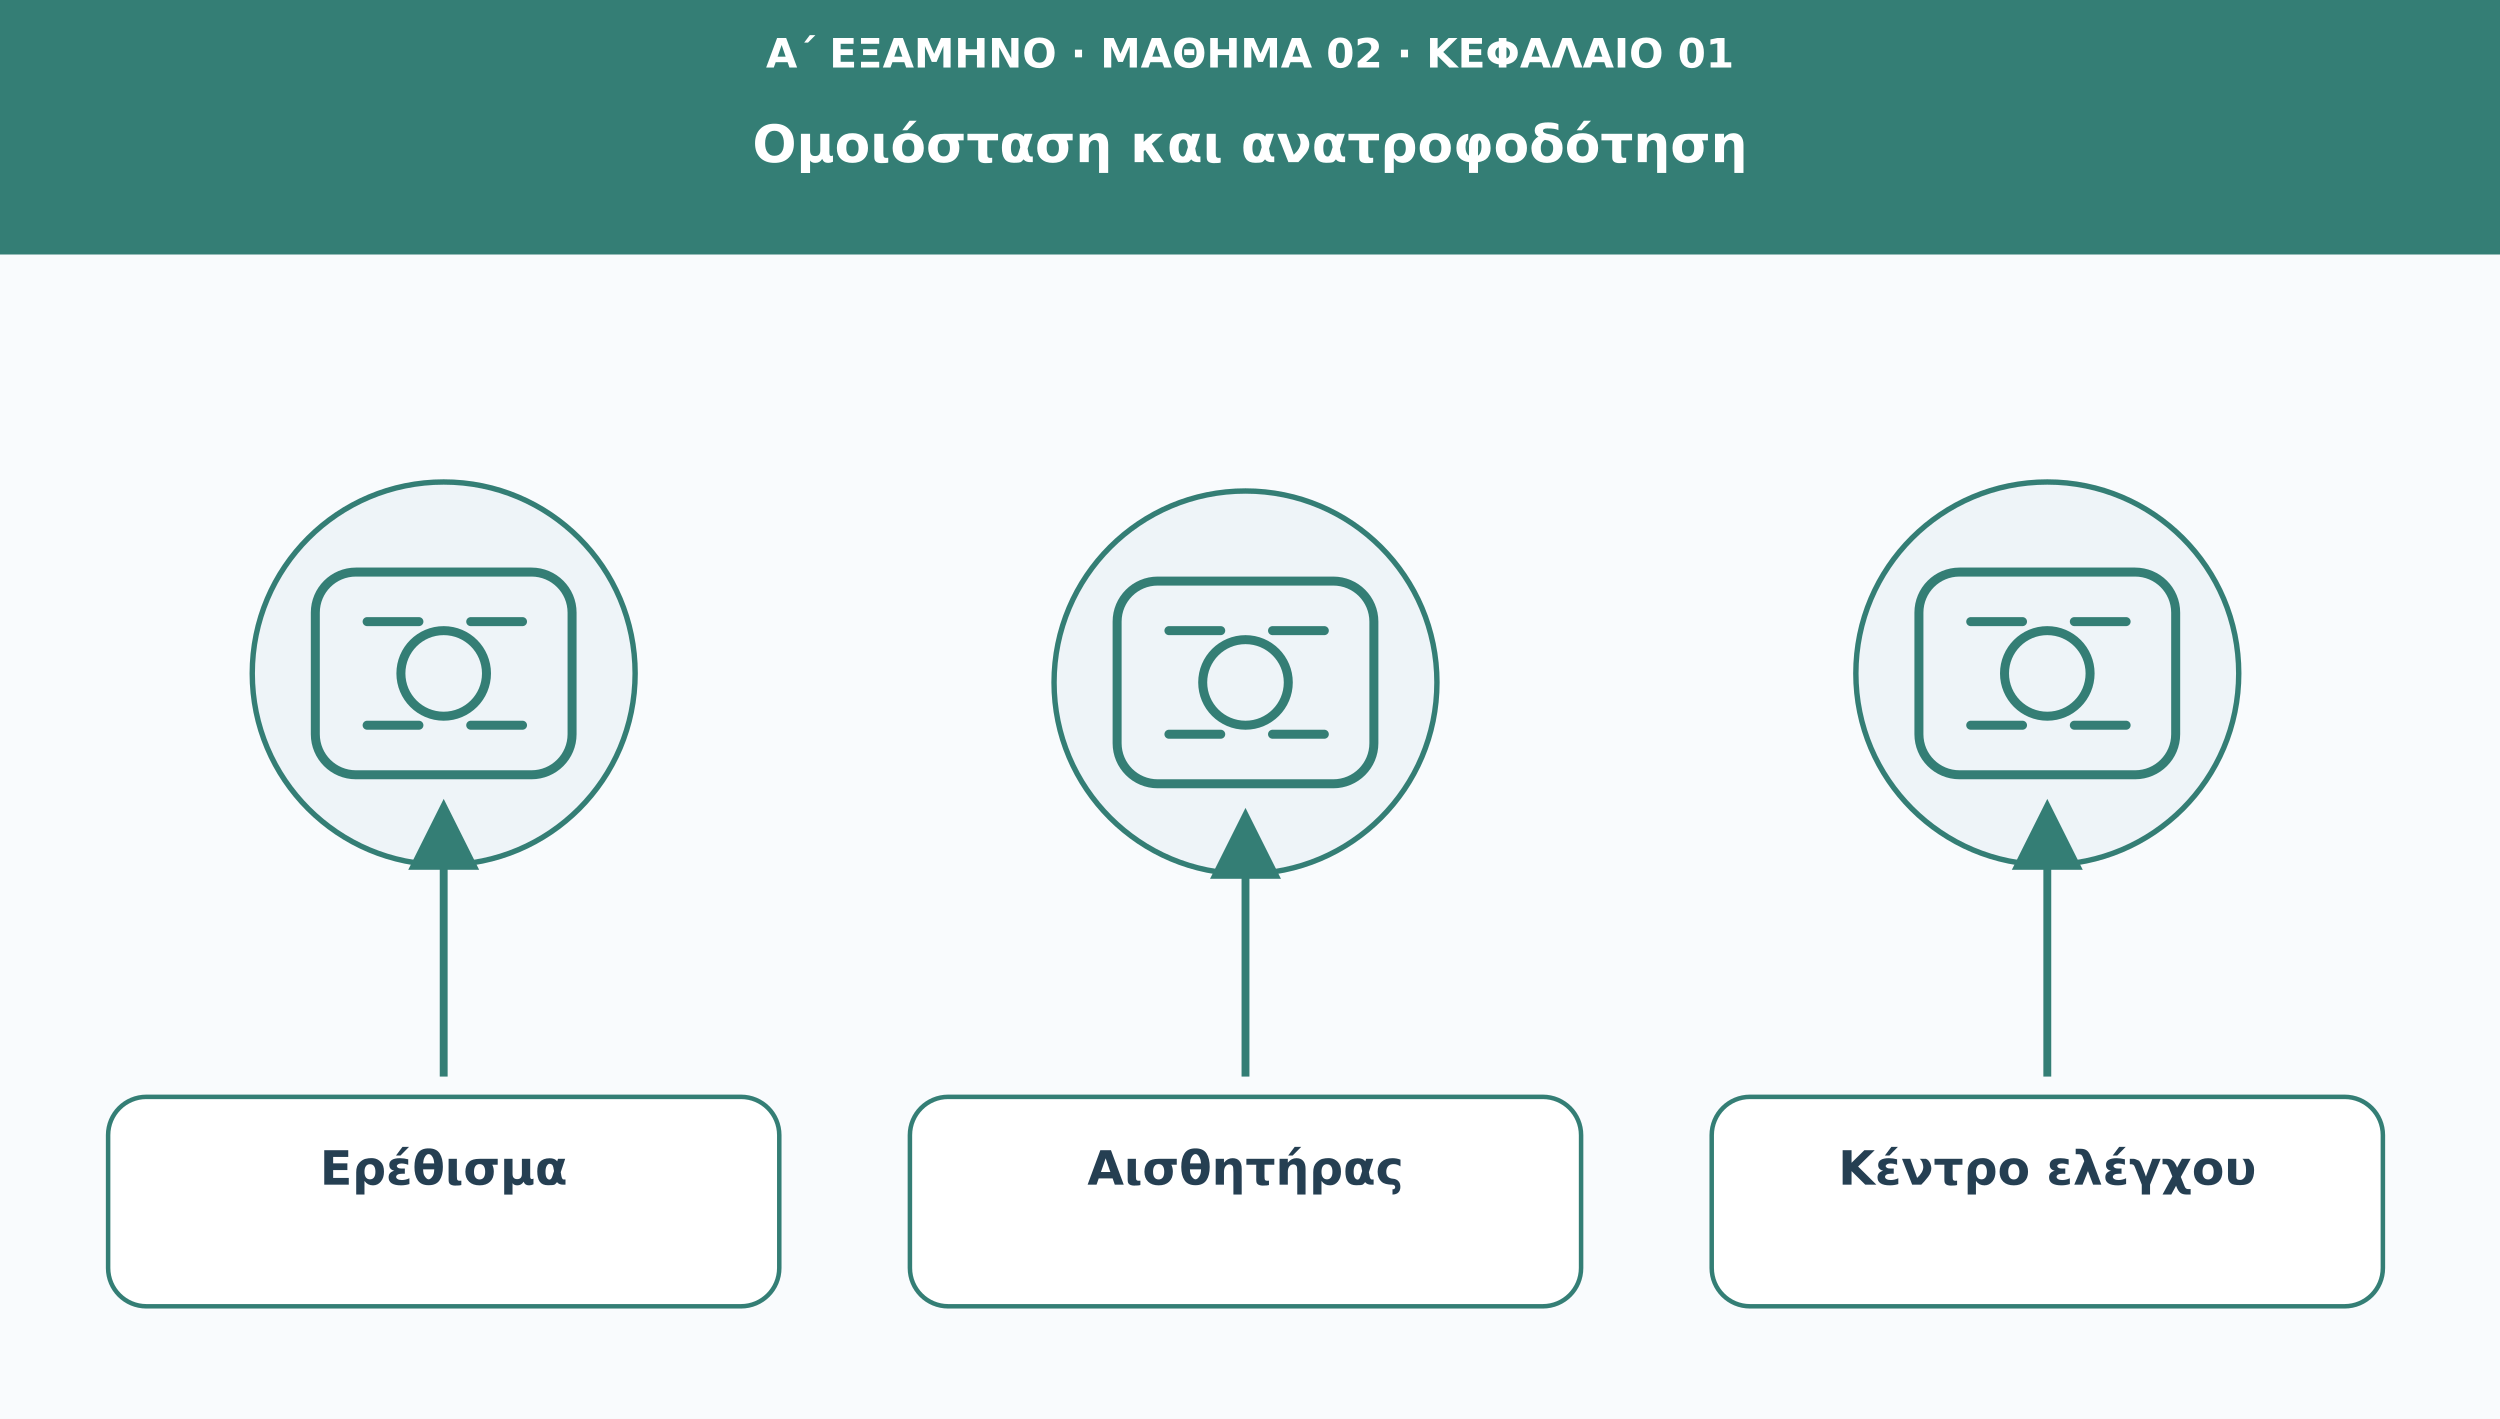
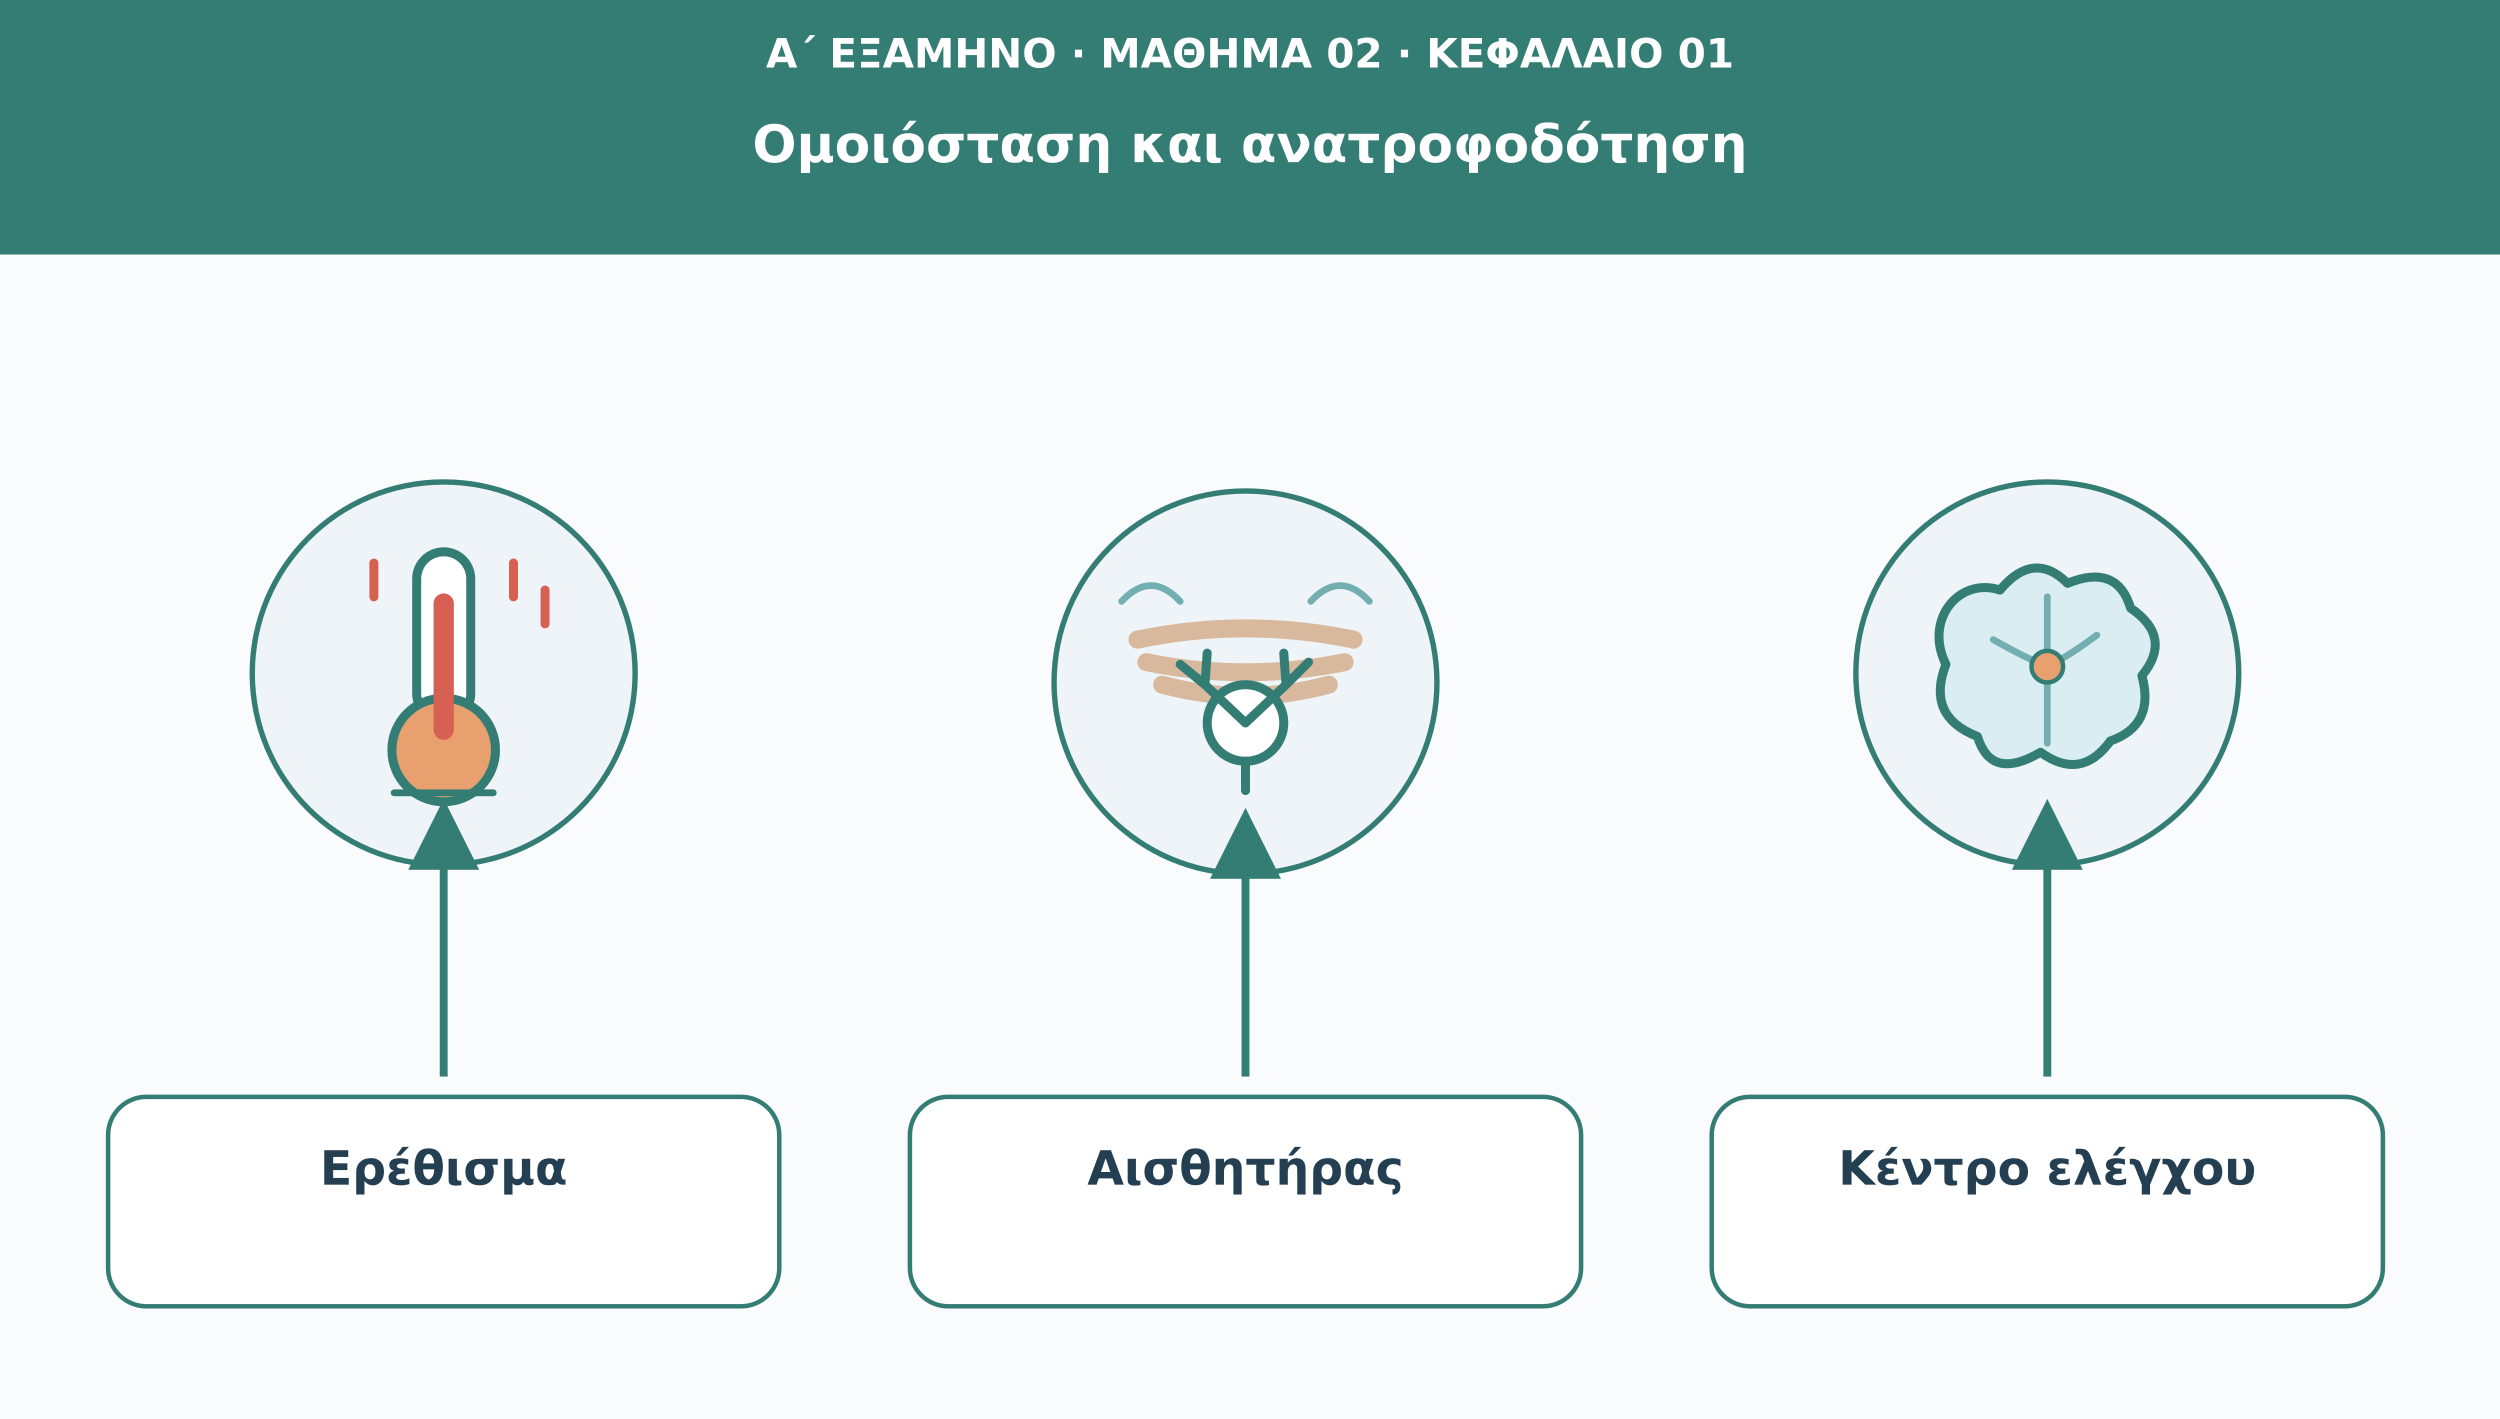
<svg xmlns="http://www.w3.org/2000/svg" viewBox="0 0 1110 630" role="img" aria-labelledby="t d">
  <defs>
    <marker id="arr" viewBox="0 0 10 10" markerWidth="9" markerHeight="9" refX="8" refY="5" orient="auto">
-       <path d="M0 0L10 5L0 10Z" fill="#347e75" />
+       <path d="M0 0L10 5L0 10Z" fill="#347d74" />
    </marker>
  </defs>
  <rect width="1110" height="630" fill="#f9fbfd" />
-   <rect width="1110" height="113" fill="#347e75" />
+   <rect width="1110" height="113" fill="#347d74" />
  <text x="555" y="30" font-family="DejaVu Sans,Arial,sans-serif" font-size="18" fill="#ffffff" font-weight="690" text-anchor="middle">Α΄ ΕΞΑΜΗΝΟ · ΜΑΘΗΜΑ 02 · ΚΕΦΑΛΑΙΟ 01</text>
  <text x="555" y="72" font-family="DejaVu Sans,Arial,sans-serif" font-size="23" fill="#ffffff" font-weight="720" text-anchor="middle">Ομοιόσταση και ανατροφοδότηση</text>
-   <circle cx="197" cy="299" r="85" fill="#eef4f8" stroke="#347e75" stroke-width="2.4" />
-   <g transform="translate(197 299)" fill="none" stroke="#347e75" stroke-width="4" stroke-linecap="round" stroke-linejoin="round">
-     <rect x="-57" y="-45" width="114" height="90" rx="18" />
-     <circle r="19" />
-     <path d="M-34-23h23m23 0h23m-69 46h23m23 0h23" />
+   <circle cx="197" cy="299" r="85" fill="#eef4f8" stroke="#347d74" stroke-width="2.4" />
+   <g transform="translate(197 299)" stroke-linecap="round" stroke-linejoin="round">
+     <rect x="-12" y="-54" width="24" height="75" rx="12" fill="#ffffff" stroke="#347d74" stroke-width="4" />
+     <circle cy="34" r="23" fill="#e8a06e" stroke="#347d74" stroke-width="4" />
+     <path d="M0 25V-31" stroke="#d66153" stroke-width="9" />
+     <path d="M31-34V-49M45-22V-37M-31-34V-49" stroke="#d66153" stroke-width="4" />
+     <path d="M-22 53H22" stroke="#347d74" stroke-width="3" />
  </g>
-   <path d="M197 478L197 361" stroke="#347e75" stroke-width="3.5" marker-end="url(#arr)" />
-   <rect x="48" y="487" width="298" height="93" rx="17" fill="#ffffff" stroke="#347e75" stroke-width="2" />
+   <path d="M197 478L197 361" stroke="#347d74" stroke-width="3.5" marker-end="url(#arr)" />
+   <rect x="48" y="487" width="298" height="93" rx="17" fill="#ffffff" stroke="#347d74" stroke-width="2" />
  <text x="197" y="526" font-family="DejaVu Sans,Arial,sans-serif" font-size="21" fill="#253f52" font-weight="700" text-anchor="middle">Ερέθισμα</text>
-   <circle cx="553" cy="303" r="85" fill="#eef4f8" stroke="#347e75" stroke-width="2.4" />
-   <g transform="translate(553 303)" fill="none" stroke="#347e75" stroke-width="4" stroke-linecap="round" stroke-linejoin="round">
-     <rect x="-57" y="-45" width="114" height="90" rx="18" />
-     <circle r="19" />
-     <path d="M-34-23h23m23 0h23m-69 46h23m23 0h23" />
+   <circle cx="553" cy="303" r="85" fill="#eef4f8" stroke="#347d74" stroke-width="2.4" />
+   <g transform="translate(553 299)" stroke-linecap="round" stroke-linejoin="round">
+     <path d="M-48-15Q0-25 48-15M-44-5Q0 4 44-5M-37 5Q0 15 37 5" fill="none" stroke="#d9b99e" stroke-width="8" />
+     <circle cx="0" cy="22" r="17" fill="#ffffff" stroke="#347d74" stroke-width="4" />
+     <path d="M0 39V52M0 22L-18 5M0 22L18 5M-18 5L-29-4M-18 5L-17-9M18 5L28-5M18 5L17-9" fill="none" stroke="#347d74" stroke-width="4" />
+     <path d="M-55-32Q-42-46-29-32M55-32Q42-46 29-32" fill="none" stroke="#73aeb0" stroke-width="3" />
  </g>
-   <path d="M553 478L553 365" stroke="#347e75" stroke-width="3.5" marker-end="url(#arr)" />
-   <rect x="404" y="487" width="298" height="93" rx="17" fill="#ffffff" stroke="#347e75" stroke-width="2" />
+   <path d="M553 478L553 365" stroke="#347d74" stroke-width="3.5" marker-end="url(#arr)" />
+   <rect x="404" y="487" width="298" height="93" rx="17" fill="#ffffff" stroke="#347d74" stroke-width="2" />
  <text x="553" y="526" font-family="DejaVu Sans,Arial,sans-serif" font-size="21" fill="#253f52" font-weight="700" text-anchor="middle">Αισθητήρας</text>
-   <circle cx="909" cy="299" r="85" fill="#eef4f8" stroke="#347e75" stroke-width="2.4" />
-   <g transform="translate(909 299)" fill="none" stroke="#347e75" stroke-width="4" stroke-linecap="round" stroke-linejoin="round">
-     <rect x="-57" y="-45" width="114" height="90" rx="18" />
-     <circle r="19" />
-     <path d="M-34-23h23m23 0h23m-69 46h23m23 0h23" />
+   <circle cx="909" cy="299" r="85" fill="#eef4f8" stroke="#347d74" stroke-width="2.4" />
+   <g transform="translate(909 299)" stroke="#347d74" stroke-width="4" stroke-linejoin="round" stroke-linecap="round">
+     <path d="M-45-4C-55-24-39-43-21-37Q-6-55 9-40Q31-49 37-29Q56-16 42 1Q48 23 28 30Q15 48-3 35Q-25 48-31 28Q-54 19-45-4Z" fill="#d9edf3" />
+     <path d="M0-34V31M-24-15Q-10-7 0-3M22-17Q10-8 0-3" fill="none" stroke="#73aeb0" stroke-width="3" />
+     <circle cx="0" cy="-3" r="7" fill="#e8a06e" stroke="#347d74" stroke-width="2" />
  </g>
-   <path d="M909 478L909 361" stroke="#347e75" stroke-width="3.5" marker-end="url(#arr)" />
-   <rect x="760" y="487" width="298" height="93" rx="17" fill="#ffffff" stroke="#347e75" stroke-width="2" />
+   <path d="M909 478L909 361" stroke="#347d74" stroke-width="3.5" marker-end="url(#arr)" />
+   <rect x="760" y="487" width="298" height="93" rx="17" fill="#ffffff" stroke="#347d74" stroke-width="2" />
  <text x="909" y="526" font-family="DejaVu Sans,Arial,sans-serif" font-size="21" fill="#253f52" font-weight="700" text-anchor="middle">Κέντρο ελέγχου</text>
</svg>
